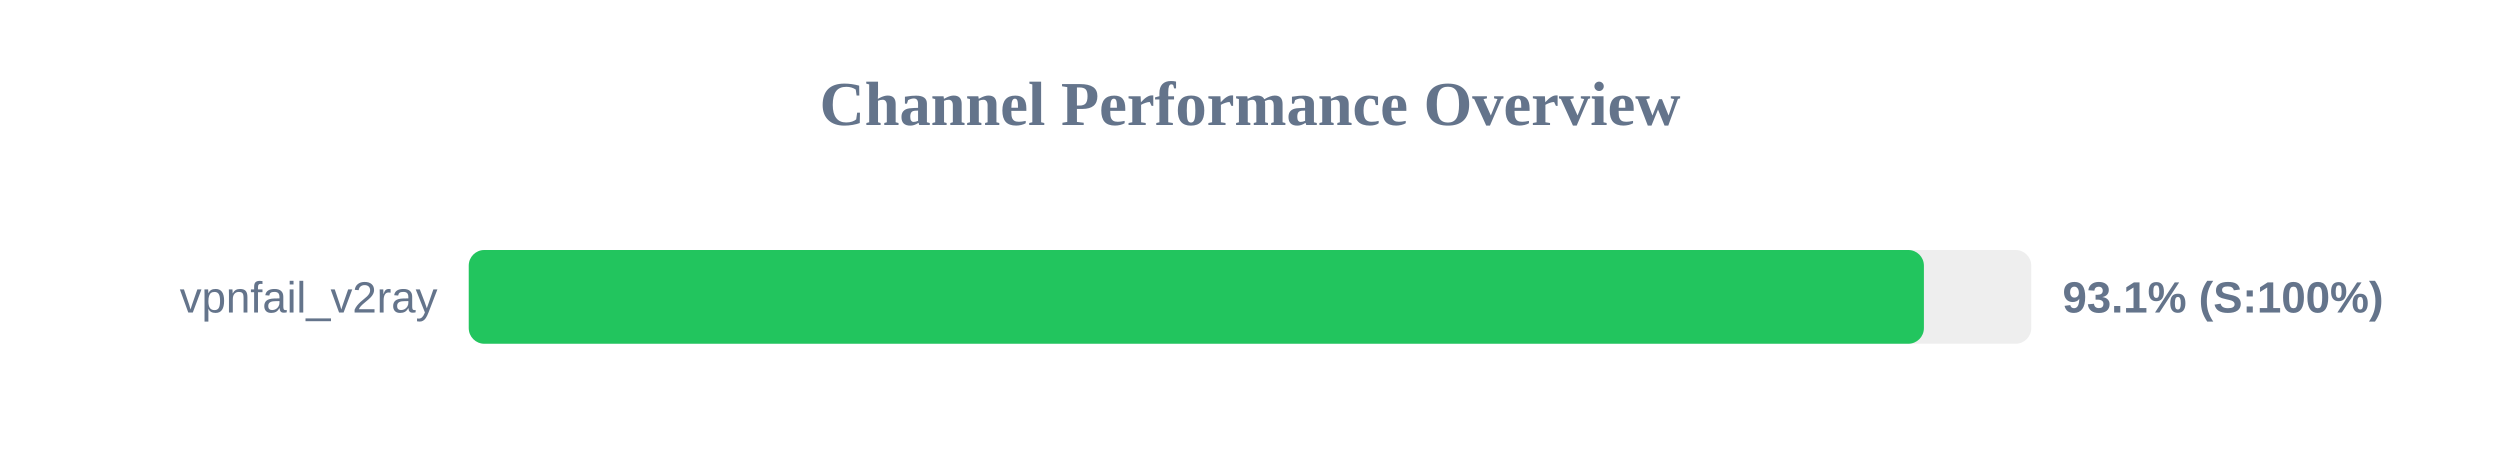
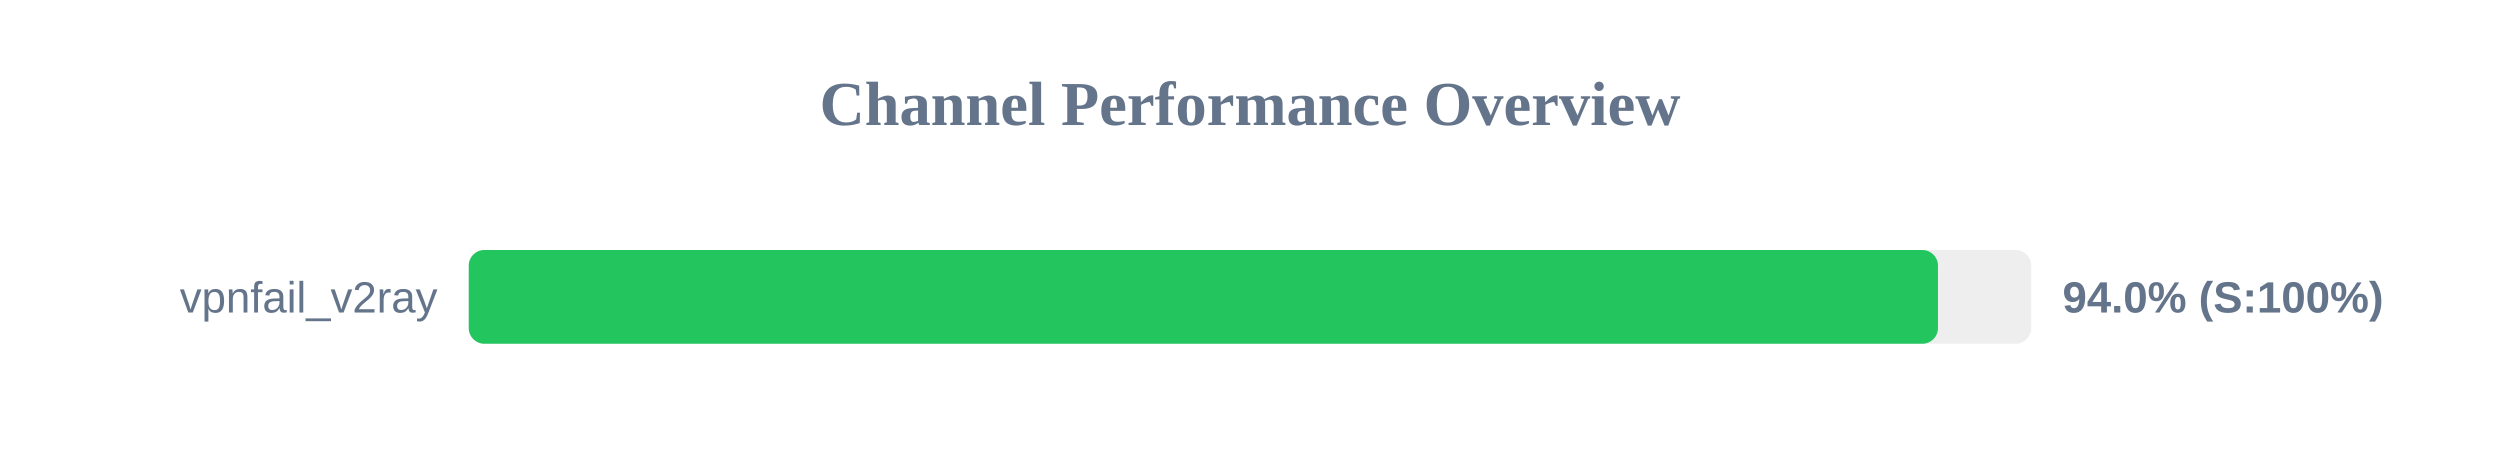
<svg xmlns="http://www.w3.org/2000/svg" width="800" height="150" version="1.1">
  <style>
        .row { font: 14px Arial; fill: #64748b; }
        .score { font: bold 14px Arial; fill: #64748b; }
    </style>
  <text x="400" y="40" text-anchor="middle" font-size="20px" font-weight="bold" fill="#64748b">Channel Performance Overview</text>
  <rect x="150" y="80" width="500" height="30" fill="#eee" rx="5" />
-   <rect x="150" y="80" width="465.65" height="30" fill="#22c55e" rx="5" />
+   <rect x="150" y="80" width="470.15" height="30" fill="#22c55e" rx="5" />
  <text x="140" y="100" text-anchor="end" class="row">vpnfail_v2ray</text>
-   <text x="660" y="100" text-anchor="start" class="score">93.1% (S:100%)</text>
+   <text x="660" y="100" text-anchor="start" class="score">94.0% (S:100%)</text>
</svg>
